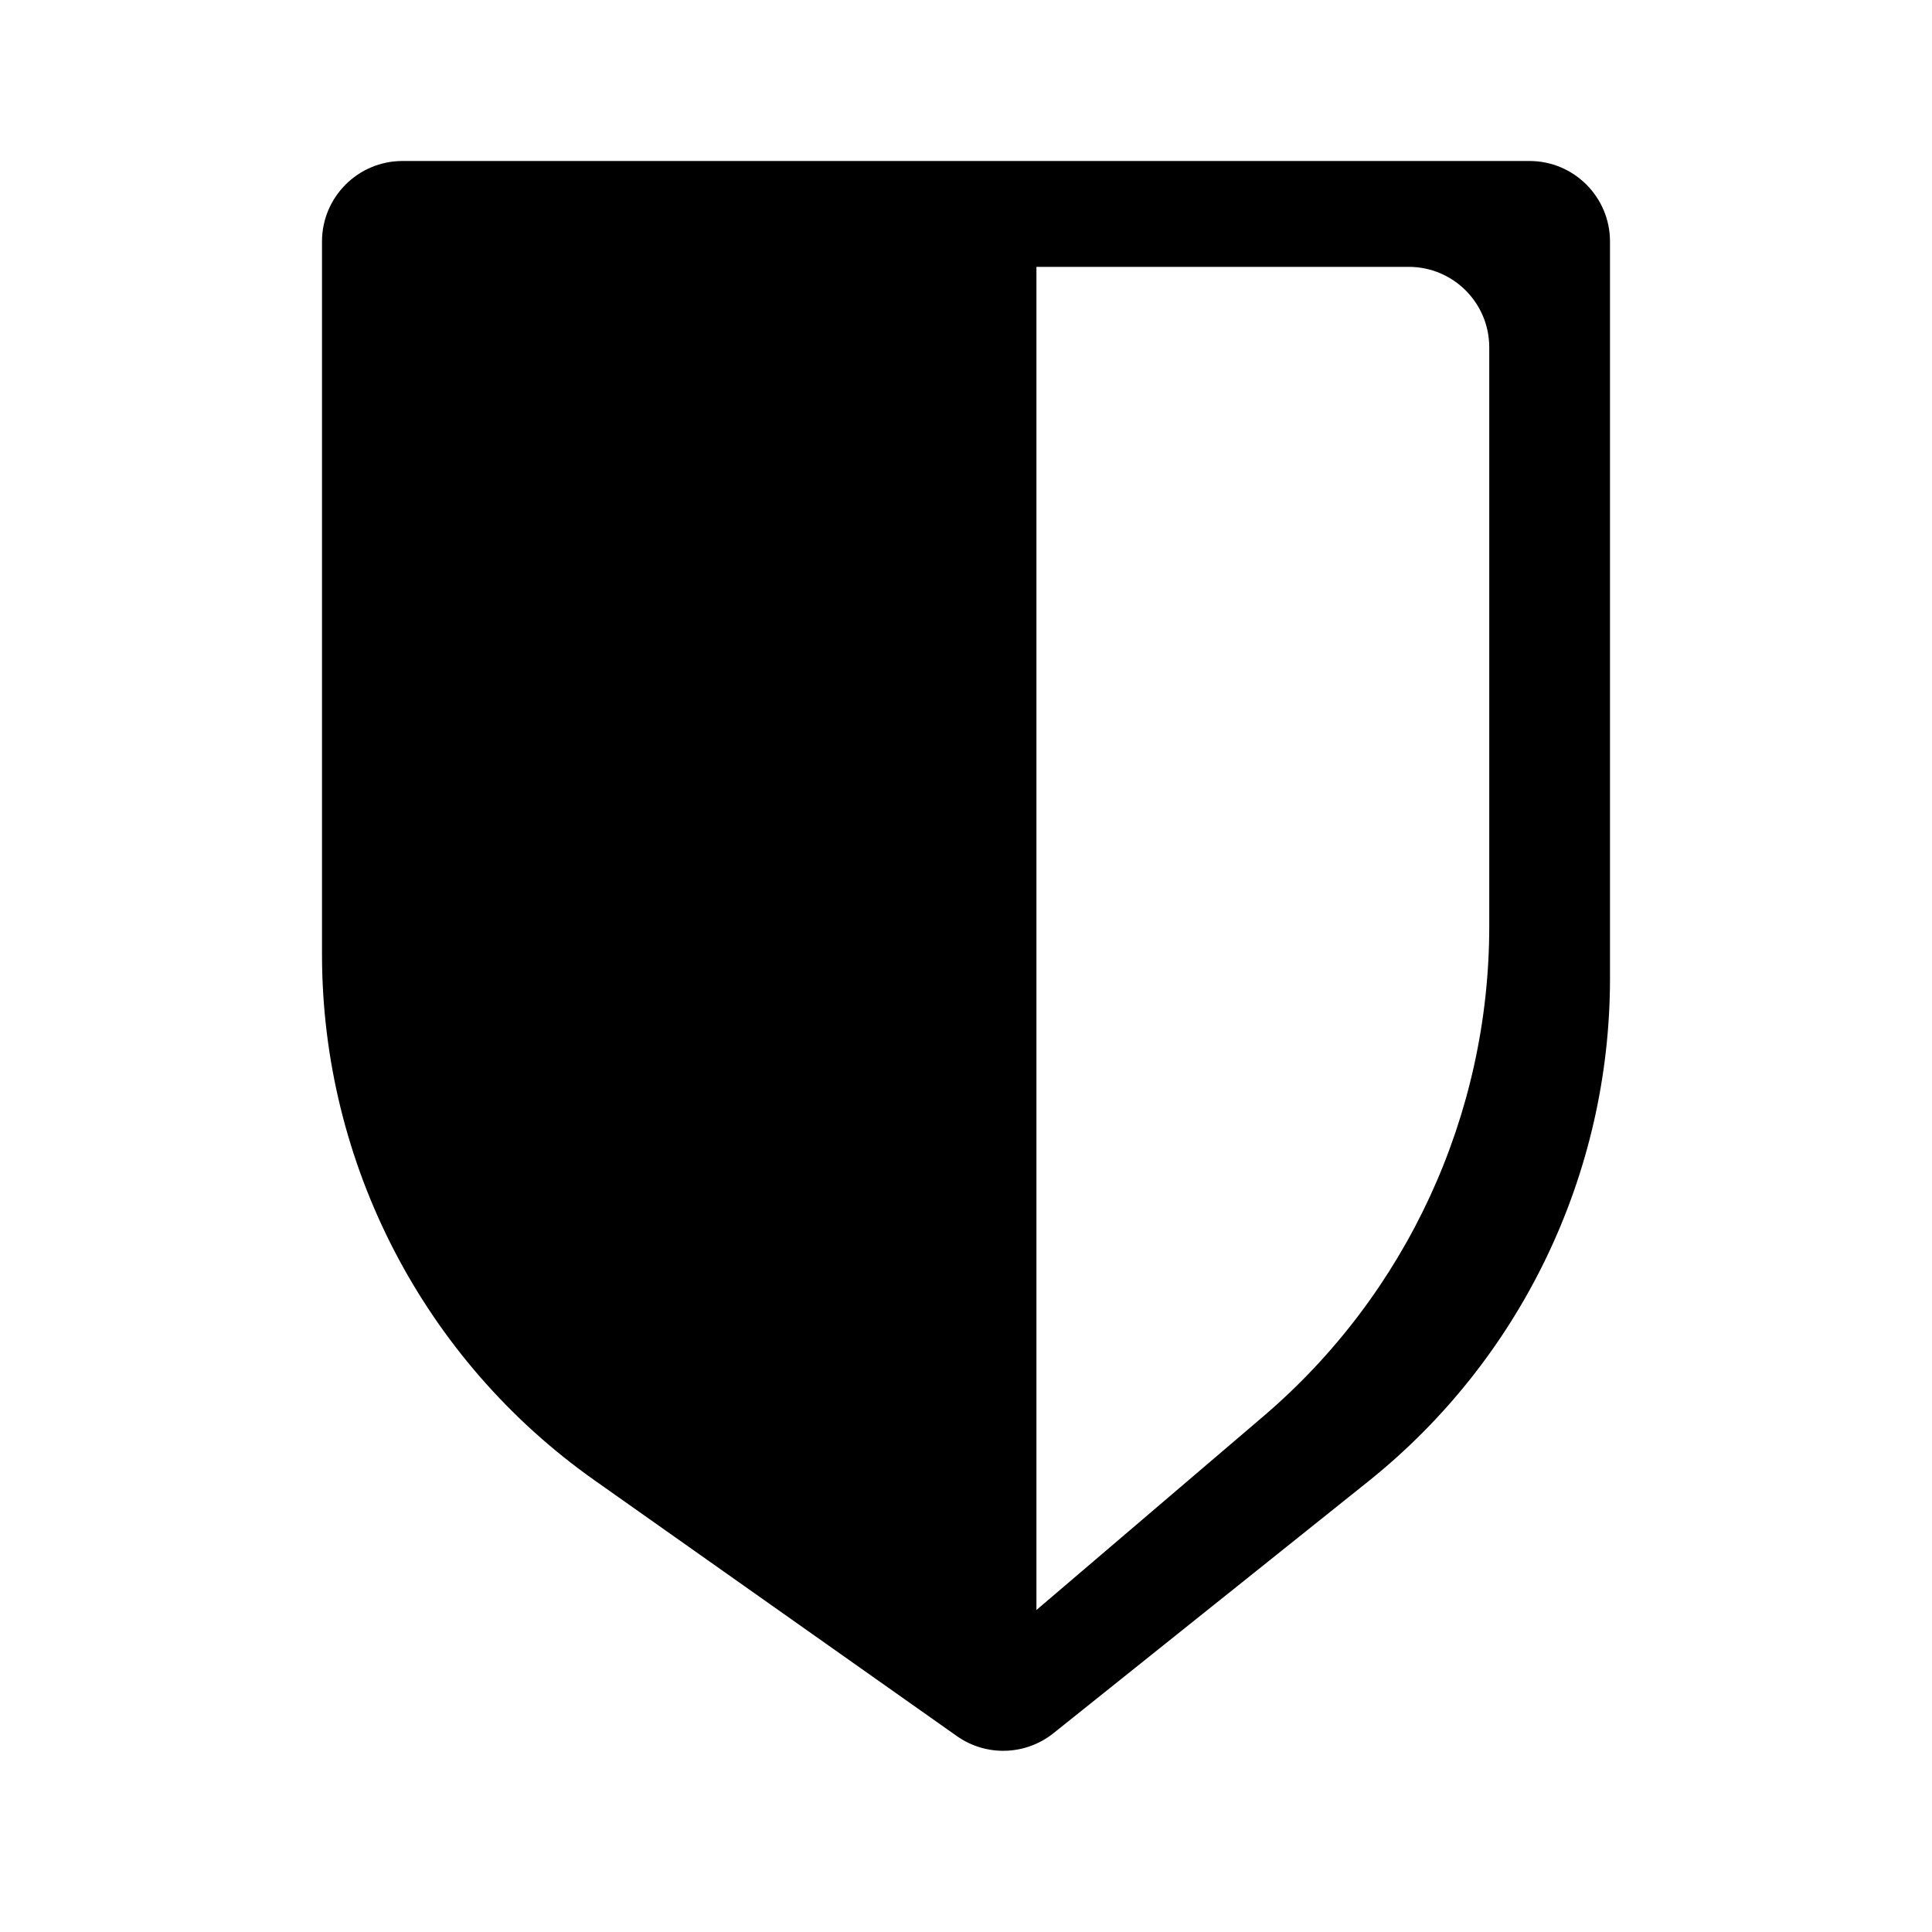
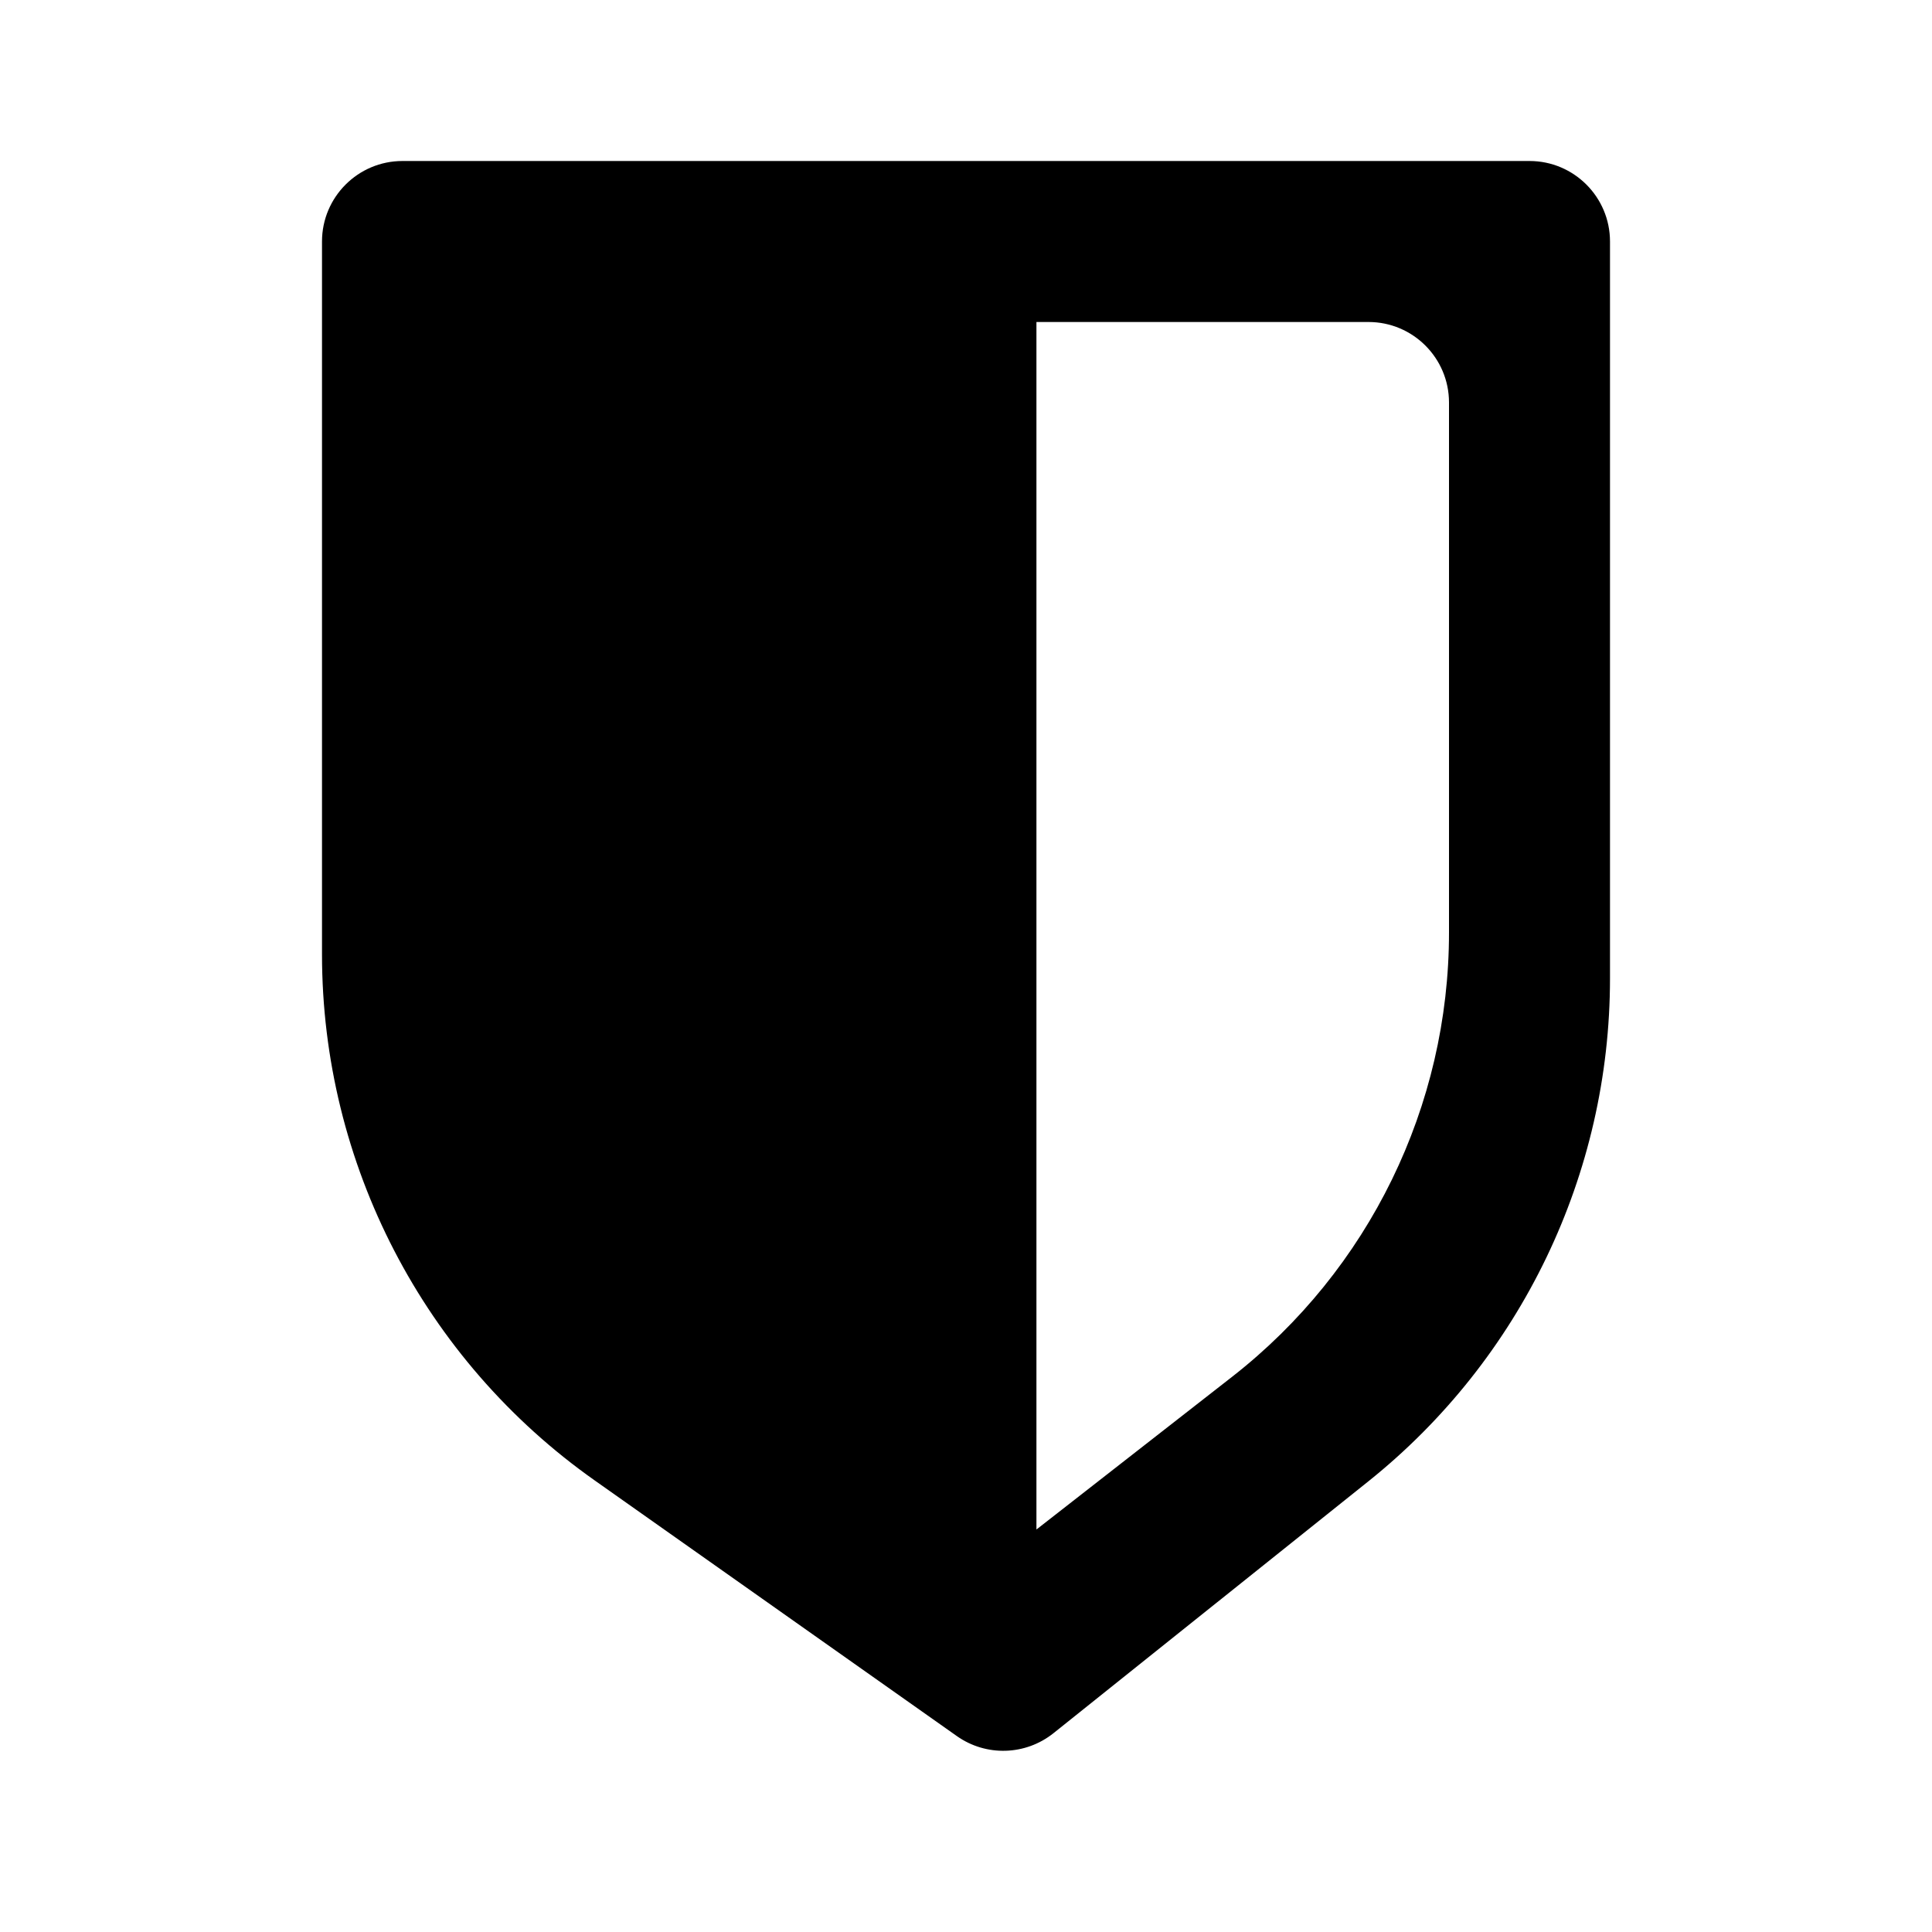
<svg xmlns="http://www.w3.org/2000/svg" width="24" height="24" viewBox="0 0 24 24" fill="none">
-   <path fill-rule="evenodd" clip-rule="evenodd" d="M5 2C4.448 2 4 2.448 4 3V11.855C4 14.454 5.263 16.892 7.387 18.39L11.886 21.566C12.25 21.823 12.739 21.808 13.087 21.53L16.998 18.402C18.895 16.884 20 14.585 20 12.155V3C20 2.448 19.552 2 19 2H5ZM18.5 4.315V11.51C18.5 13.851 17.474 16.075 15.693 17.595L12.875 20V3.315H17.5C18.052 3.315 18.5 3.762 18.5 4.315Z" fill="black" />
+   <path fill-rule="evenodd" clip-rule="evenodd" d="M5 2C4.448 2 4 2.448 4 3V11.855C4 14.454 5.263 16.892 7.387 18.39L11.886 21.566C12.25 21.823 12.739 21.808 13.087 21.53L16.998 18.402C18.895 16.884 20 14.585 20 12.155V3C20 2.448 19.552 2 19 2H5ZM18 5L18 11.584C18 13.74 17.006 15.775 15.307 17.102L12.875 19V4H17C17.552 4 18 4.448 18 5Z" fill="black" />
</svg>
